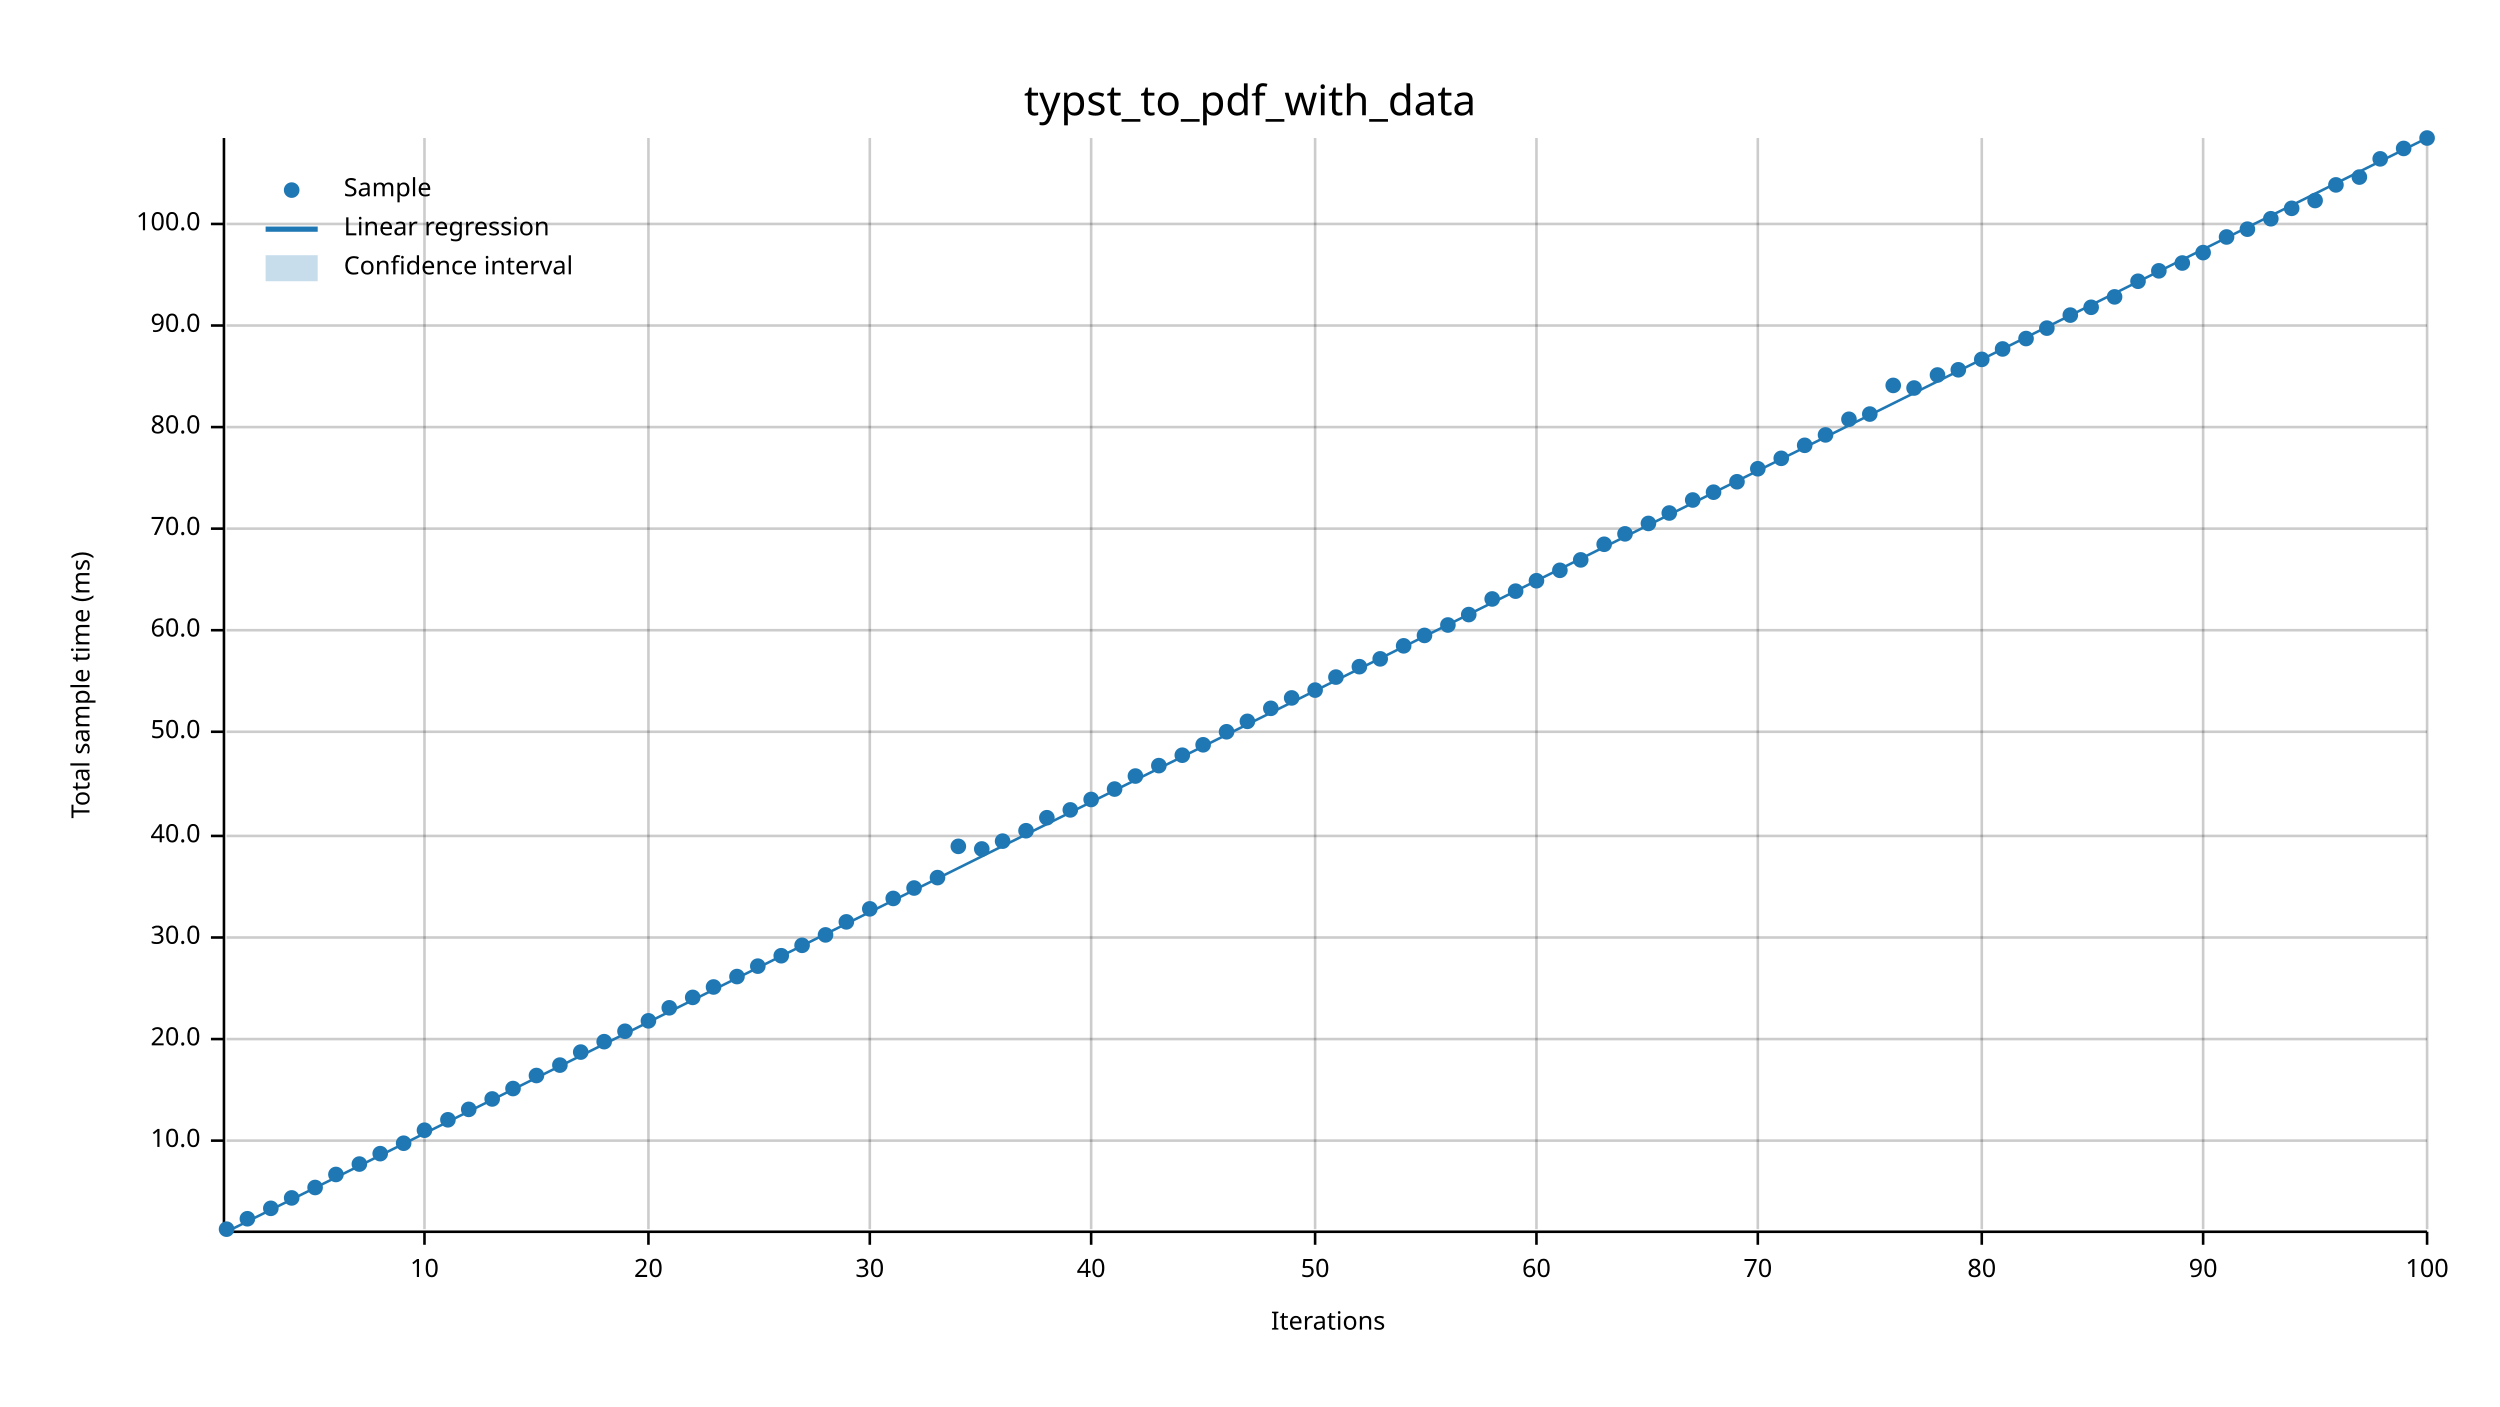
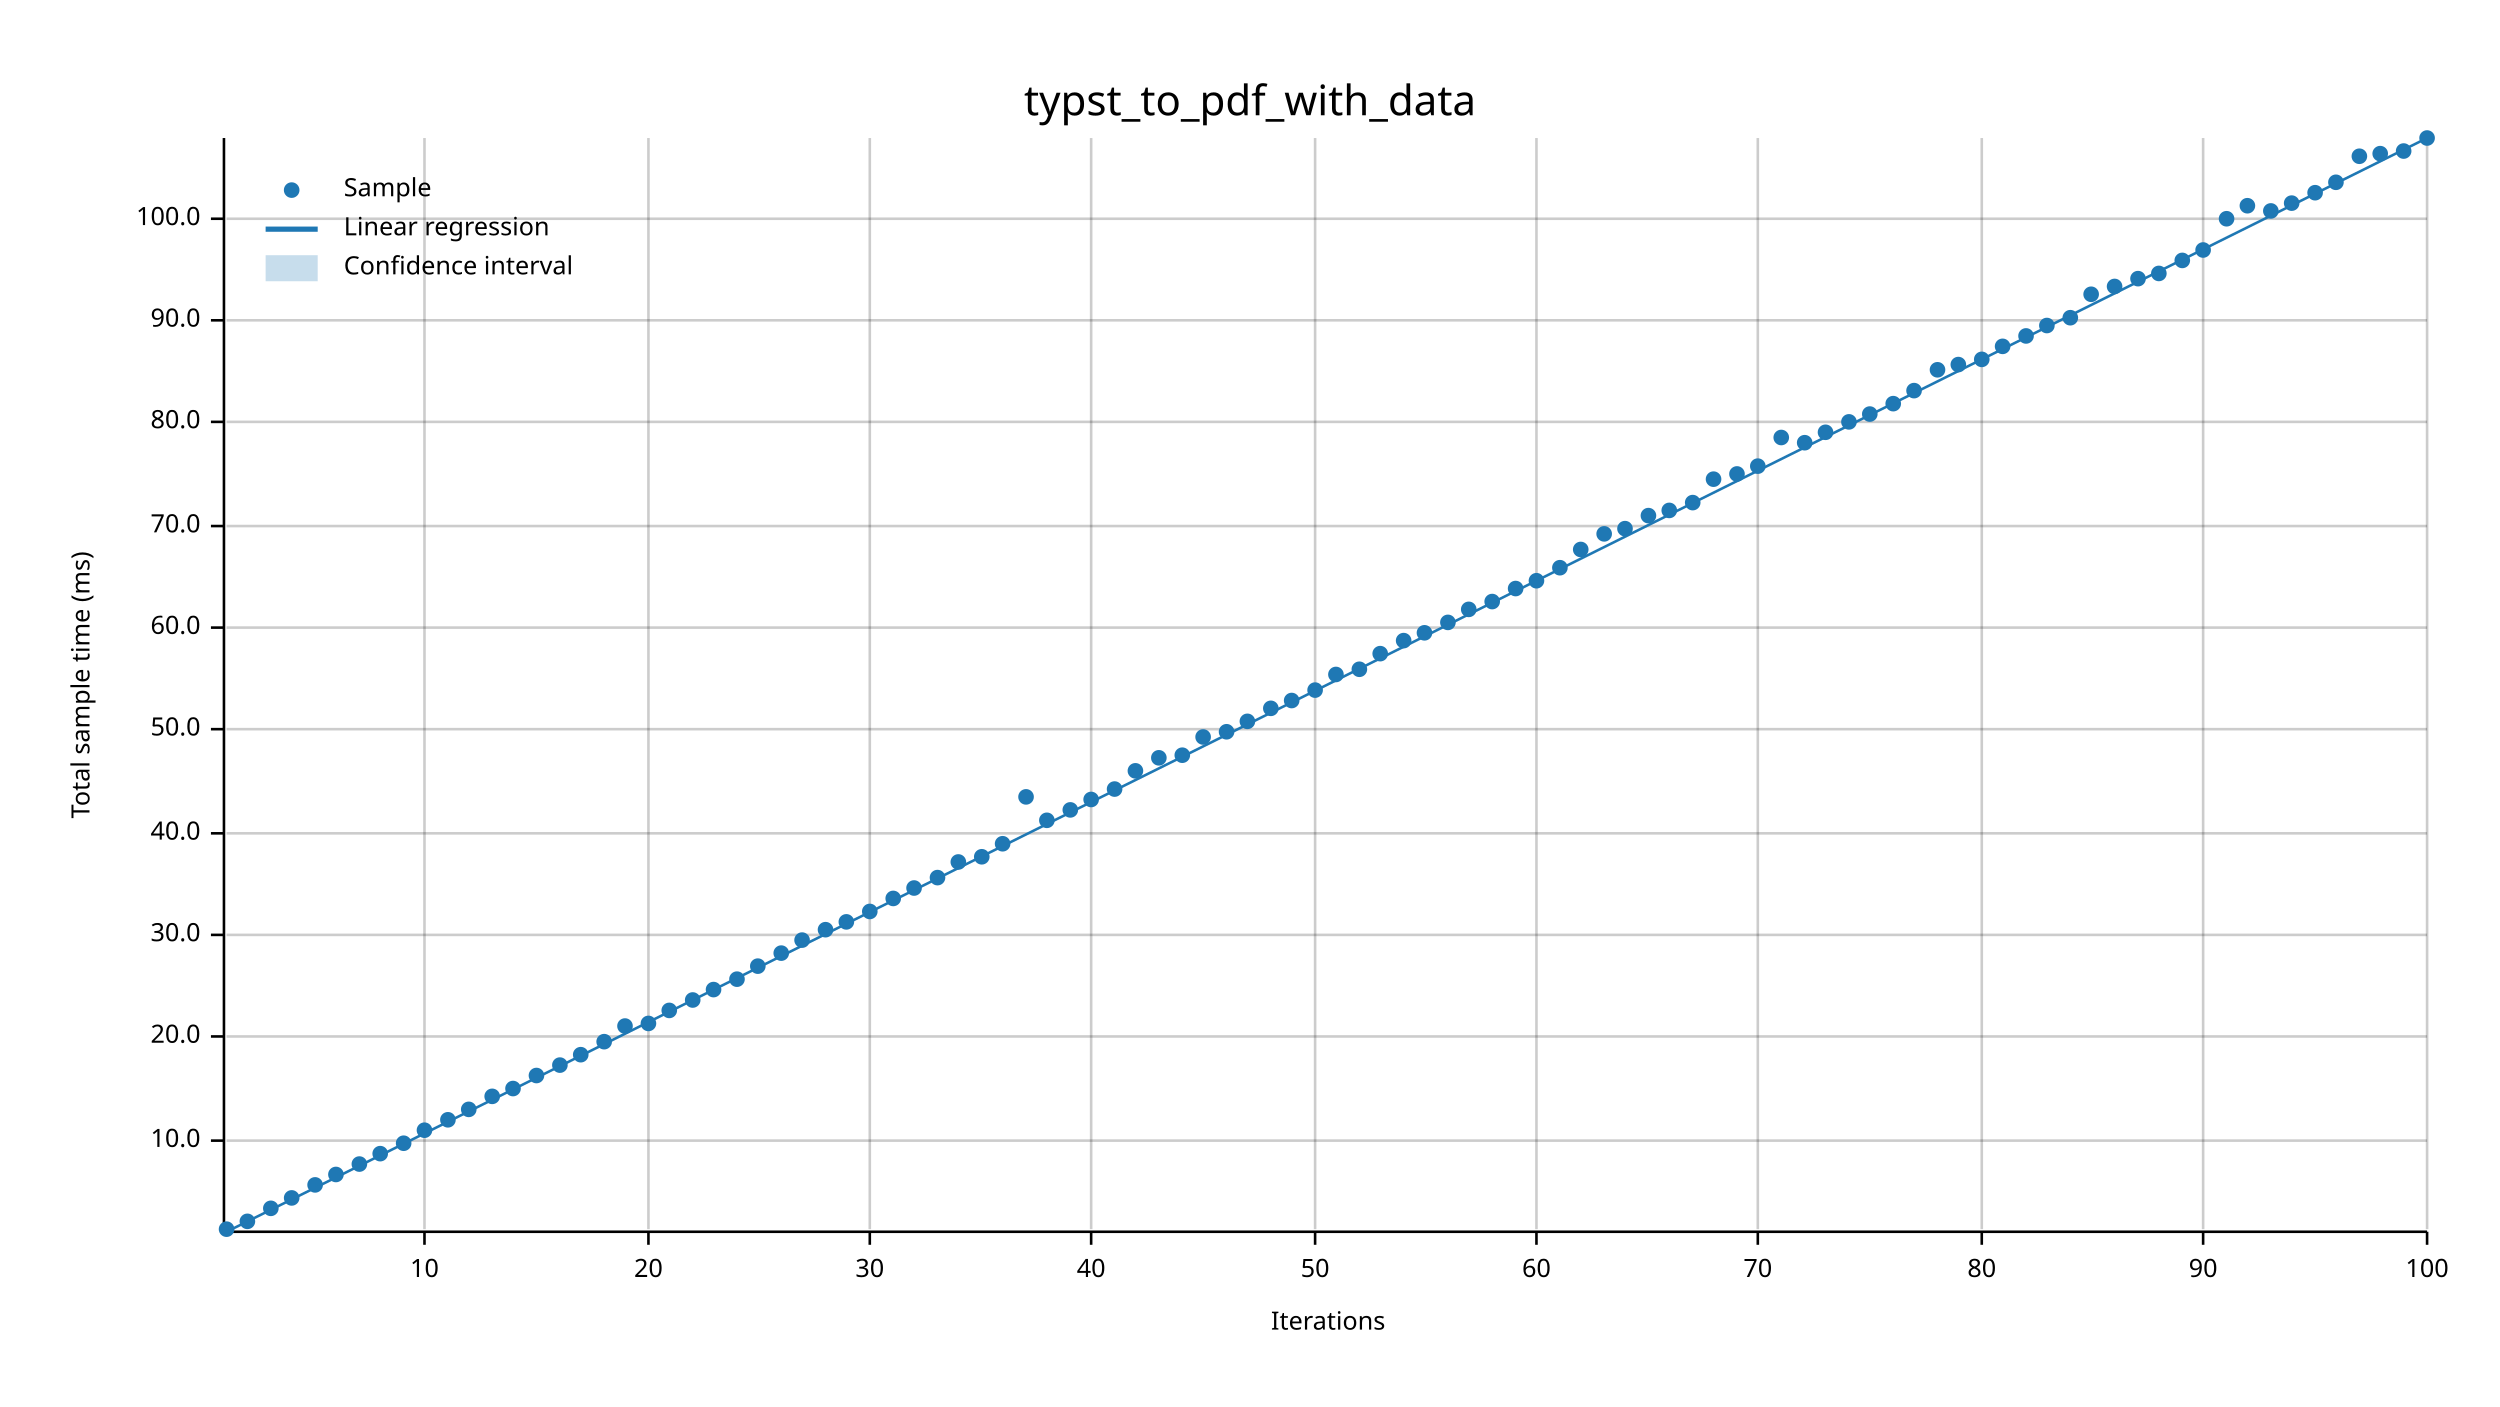
<svg xmlns="http://www.w3.org/2000/svg" width="960" height="540" viewBox="0 0 960 540">
  <text x="480" y="32" dy="0.76em" text-anchor="middle" font-family="sans-serif" font-size="16.129" opacity="1" fill="#000000">
typst_to_pdf_with_data
</text>
  <text x="27" y="263" dy="0.76em" text-anchor="middle" font-family="sans-serif" font-size="9.677" opacity="1" fill="#000000" transform="rotate(270, 27, 263)">
Total sample time (ms)
</text>
  <text x="510" y="513" dy="-0.5ex" text-anchor="middle" font-family="sans-serif" font-size="9.677" opacity="1" fill="#000000">
Iterations
</text>
  <line opacity="0.2" stroke="#000000" stroke-width="1" x1="163" y1="472" x2="163" y2="53" />
  <line opacity="0.2" stroke="#000000" stroke-width="1" x1="249" y1="472" x2="249" y2="53" />
  <line opacity="0.2" stroke="#000000" stroke-width="1" x1="334" y1="472" x2="334" y2="53" />
  <line opacity="0.2" stroke="#000000" stroke-width="1" x1="419" y1="472" x2="419" y2="53" />
  <line opacity="0.2" stroke="#000000" stroke-width="1" x1="505" y1="472" x2="505" y2="53" />
  <line opacity="0.2" stroke="#000000" stroke-width="1" x1="590" y1="472" x2="590" y2="53" />
  <line opacity="0.2" stroke="#000000" stroke-width="1" x1="675" y1="472" x2="675" y2="53" />
  <line opacity="0.2" stroke="#000000" stroke-width="1" x1="761" y1="472" x2="761" y2="53" />
  <line opacity="0.2" stroke="#000000" stroke-width="1" x1="846" y1="472" x2="846" y2="53" />
  <line opacity="0.2" stroke="#000000" stroke-width="1" x1="932" y1="472" x2="932" y2="53" />
  <line opacity="0.2" stroke="#000000" stroke-width="1" x1="87" y1="438" x2="932" y2="438" />
-   <line opacity="0.2" stroke="#000000" stroke-width="1" x1="87" y1="399" x2="932" y2="399" />
-   <line opacity="0.2" stroke="#000000" stroke-width="1" x1="87" y1="360" x2="932" y2="360" />
-   <line opacity="0.2" stroke="#000000" stroke-width="1" x1="87" y1="321" x2="932" y2="321" />
-   <line opacity="0.2" stroke="#000000" stroke-width="1" x1="87" y1="281" x2="932" y2="281" />
-   <line opacity="0.2" stroke="#000000" stroke-width="1" x1="87" y1="242" x2="932" y2="242" />
-   <line opacity="0.2" stroke="#000000" stroke-width="1" x1="87" y1="203" x2="932" y2="203" />
-   <line opacity="0.2" stroke="#000000" stroke-width="1" x1="87" y1="164" x2="932" y2="164" />
-   <line opacity="0.2" stroke="#000000" stroke-width="1" x1="87" y1="125" x2="932" y2="125" />
-   <line opacity="0.2" stroke="#000000" stroke-width="1" x1="87" y1="86" x2="932" y2="86" />
+   <line opacity="0.2" stroke="#000000" stroke-width="1" x1="87" y1="398" x2="932" y2="398" />
+   <line opacity="0.2" stroke="#000000" stroke-width="1" x1="87" y1="359" x2="932" y2="359" />
+   <line opacity="0.2" stroke="#000000" stroke-width="1" x1="87" y1="320" x2="932" y2="320" />
+   <line opacity="0.2" stroke="#000000" stroke-width="1" x1="87" y1="280" x2="932" y2="280" />
+   <line opacity="0.2" stroke="#000000" stroke-width="1" x1="87" y1="241" x2="932" y2="241" />
+   <line opacity="0.2" stroke="#000000" stroke-width="1" x1="87" y1="202" x2="932" y2="202" />
+   <line opacity="0.2" stroke="#000000" stroke-width="1" x1="87" y1="162" x2="932" y2="162" />
+   <line opacity="0.2" stroke="#000000" stroke-width="1" x1="87" y1="123" x2="932" y2="123" />
+   <line opacity="0.2" stroke="#000000" stroke-width="1" x1="87" y1="84" x2="932" y2="84" />
  <polyline fill="none" opacity="1" stroke="#000000" stroke-width="1" points="86,53 86,472 " />
  <text x="77" y="438" dy="0.5ex" text-anchor="end" font-family="sans-serif" font-size="9.677" opacity="1" fill="#000000">
10.0
</text>
  <polyline fill="none" opacity="1" stroke="#000000" stroke-width="1" points="81,438 86,438 " />
-   <text x="77" y="399" dy="0.5ex" text-anchor="end" font-family="sans-serif" font-size="9.677" opacity="1" fill="#000000">
+   <text x="77" y="398" dy="0.5ex" text-anchor="end" font-family="sans-serif" font-size="9.677" opacity="1" fill="#000000">
20.0
</text>
-   <polyline fill="none" opacity="1" stroke="#000000" stroke-width="1" points="81,399 86,399 " />
-   <text x="77" y="360" dy="0.5ex" text-anchor="end" font-family="sans-serif" font-size="9.677" opacity="1" fill="#000000">
+   <polyline fill="none" opacity="1" stroke="#000000" stroke-width="1" points="81,398 86,398 " />
+   <text x="77" y="359" dy="0.5ex" text-anchor="end" font-family="sans-serif" font-size="9.677" opacity="1" fill="#000000">
30.0
</text>
-   <polyline fill="none" opacity="1" stroke="#000000" stroke-width="1" points="81,360 86,360 " />
-   <text x="77" y="321" dy="0.5ex" text-anchor="end" font-family="sans-serif" font-size="9.677" opacity="1" fill="#000000">
+   <polyline fill="none" opacity="1" stroke="#000000" stroke-width="1" points="81,359 86,359 " />
+   <text x="77" y="320" dy="0.5ex" text-anchor="end" font-family="sans-serif" font-size="9.677" opacity="1" fill="#000000">
40.0
</text>
-   <polyline fill="none" opacity="1" stroke="#000000" stroke-width="1" points="81,321 86,321 " />
-   <text x="77" y="281" dy="0.5ex" text-anchor="end" font-family="sans-serif" font-size="9.677" opacity="1" fill="#000000">
+   <polyline fill="none" opacity="1" stroke="#000000" stroke-width="1" points="81,320 86,320 " />
+   <text x="77" y="280" dy="0.5ex" text-anchor="end" font-family="sans-serif" font-size="9.677" opacity="1" fill="#000000">
50.0
</text>
-   <polyline fill="none" opacity="1" stroke="#000000" stroke-width="1" points="81,281 86,281 " />
-   <text x="77" y="242" dy="0.5ex" text-anchor="end" font-family="sans-serif" font-size="9.677" opacity="1" fill="#000000">
+   <polyline fill="none" opacity="1" stroke="#000000" stroke-width="1" points="81,280 86,280 " />
+   <text x="77" y="241" dy="0.5ex" text-anchor="end" font-family="sans-serif" font-size="9.677" opacity="1" fill="#000000">
60.0
</text>
-   <polyline fill="none" opacity="1" stroke="#000000" stroke-width="1" points="81,242 86,242 " />
-   <text x="77" y="203" dy="0.5ex" text-anchor="end" font-family="sans-serif" font-size="9.677" opacity="1" fill="#000000">
+   <polyline fill="none" opacity="1" stroke="#000000" stroke-width="1" points="81,241 86,241 " />
+   <text x="77" y="202" dy="0.5ex" text-anchor="end" font-family="sans-serif" font-size="9.677" opacity="1" fill="#000000">
70.0
</text>
-   <polyline fill="none" opacity="1" stroke="#000000" stroke-width="1" points="81,203 86,203 " />
-   <text x="77" y="164" dy="0.5ex" text-anchor="end" font-family="sans-serif" font-size="9.677" opacity="1" fill="#000000">
+   <polyline fill="none" opacity="1" stroke="#000000" stroke-width="1" points="81,202 86,202 " />
+   <text x="77" y="162" dy="0.5ex" text-anchor="end" font-family="sans-serif" font-size="9.677" opacity="1" fill="#000000">
80.0
</text>
-   <polyline fill="none" opacity="1" stroke="#000000" stroke-width="1" points="81,164 86,164 " />
-   <text x="77" y="125" dy="0.5ex" text-anchor="end" font-family="sans-serif" font-size="9.677" opacity="1" fill="#000000">
+   <polyline fill="none" opacity="1" stroke="#000000" stroke-width="1" points="81,162 86,162 " />
+   <text x="77" y="123" dy="0.5ex" text-anchor="end" font-family="sans-serif" font-size="9.677" opacity="1" fill="#000000">
90.0
</text>
-   <polyline fill="none" opacity="1" stroke="#000000" stroke-width="1" points="81,125 86,125 " />
-   <text x="77" y="86" dy="0.5ex" text-anchor="end" font-family="sans-serif" font-size="9.677" opacity="1" fill="#000000">
+   <polyline fill="none" opacity="1" stroke="#000000" stroke-width="1" points="81,123 86,123 " />
+   <text x="77" y="84" dy="0.5ex" text-anchor="end" font-family="sans-serif" font-size="9.677" opacity="1" fill="#000000">
100.0
</text>
-   <polyline fill="none" opacity="1" stroke="#000000" stroke-width="1" points="81,86 86,86 " />
+   <polyline fill="none" opacity="1" stroke="#000000" stroke-width="1" points="81,84 86,84 " />
  <polyline fill="none" opacity="1" stroke="#000000" stroke-width="1" points="87,473 932,473 " />
  <text x="163" y="483" dy="0.76em" text-anchor="middle" font-family="sans-serif" font-size="9.677" opacity="1" fill="#000000">
10
</text>
  <polyline fill="none" opacity="1" stroke="#000000" stroke-width="1" points="163,473 163,478 " />
  <text x="249" y="483" dy="0.76em" text-anchor="middle" font-family="sans-serif" font-size="9.677" opacity="1" fill="#000000">
20
</text>
  <polyline fill="none" opacity="1" stroke="#000000" stroke-width="1" points="249,473 249,478 " />
  <text x="334" y="483" dy="0.76em" text-anchor="middle" font-family="sans-serif" font-size="9.677" opacity="1" fill="#000000">
30
</text>
  <polyline fill="none" opacity="1" stroke="#000000" stroke-width="1" points="334,473 334,478 " />
  <text x="419" y="483" dy="0.76em" text-anchor="middle" font-family="sans-serif" font-size="9.677" opacity="1" fill="#000000">
40
</text>
  <polyline fill="none" opacity="1" stroke="#000000" stroke-width="1" points="419,473 419,478 " />
  <text x="505" y="483" dy="0.76em" text-anchor="middle" font-family="sans-serif" font-size="9.677" opacity="1" fill="#000000">
50
</text>
  <polyline fill="none" opacity="1" stroke="#000000" stroke-width="1" points="505,473 505,478 " />
  <text x="590" y="483" dy="0.76em" text-anchor="middle" font-family="sans-serif" font-size="9.677" opacity="1" fill="#000000">
60
</text>
  <polyline fill="none" opacity="1" stroke="#000000" stroke-width="1" points="590,473 590,478 " />
  <text x="675" y="483" dy="0.76em" text-anchor="middle" font-family="sans-serif" font-size="9.677" opacity="1" fill="#000000">
70
</text>
  <polyline fill="none" opacity="1" stroke="#000000" stroke-width="1" points="675,473 675,478 " />
  <text x="761" y="483" dy="0.76em" text-anchor="middle" font-family="sans-serif" font-size="9.677" opacity="1" fill="#000000">
80
</text>
  <polyline fill="none" opacity="1" stroke="#000000" stroke-width="1" points="761,473 761,478 " />
  <text x="846" y="483" dy="0.76em" text-anchor="middle" font-family="sans-serif" font-size="9.677" opacity="1" fill="#000000">
90
</text>
  <polyline fill="none" opacity="1" stroke="#000000" stroke-width="1" points="846,473 846,478 " />
  <text x="932" y="483" dy="0.76em" text-anchor="middle" font-family="sans-serif" font-size="9.677" opacity="1" fill="#000000">
100
</text>
  <polyline fill="none" opacity="1" stroke="#000000" stroke-width="1" points="932,473 932,478 " />
  <circle cx="87" cy="472" r="3" opacity="1" fill="#1F78B4" stroke="none" stroke-width="1" />
-   <circle cx="95" cy="468" r="3" opacity="1" fill="#1F78B4" stroke="none" stroke-width="1" />
+   <circle cx="95" cy="469" r="3" opacity="1" fill="#1F78B4" stroke="none" stroke-width="1" />
  <circle cx="104" cy="464" r="3" opacity="1" fill="#1F78B4" stroke="none" stroke-width="1" />
  <circle cx="112" cy="460" r="3" opacity="1" fill="#1F78B4" stroke="none" stroke-width="1" />
-   <circle cx="121" cy="456" r="3" opacity="1" fill="#1F78B4" stroke="none" stroke-width="1" />
+   <circle cx="121" cy="455" r="3" opacity="1" fill="#1F78B4" stroke="none" stroke-width="1" />
  <circle cx="129" cy="451" r="3" opacity="1" fill="#1F78B4" stroke="none" stroke-width="1" />
  <circle cx="138" cy="447" r="3" opacity="1" fill="#1F78B4" stroke="none" stroke-width="1" />
  <circle cx="146" cy="443" r="3" opacity="1" fill="#1F78B4" stroke="none" stroke-width="1" />
  <circle cx="155" cy="439" r="3" opacity="1" fill="#1F78B4" stroke="none" stroke-width="1" />
  <circle cx="163" cy="434" r="3" opacity="1" fill="#1F78B4" stroke="none" stroke-width="1" />
  <circle cx="172" cy="430" r="3" opacity="1" fill="#1F78B4" stroke="none" stroke-width="1" />
  <circle cx="180" cy="426" r="3" opacity="1" fill="#1F78B4" stroke="none" stroke-width="1" />
-   <circle cx="189" cy="422" r="3" opacity="1" fill="#1F78B4" stroke="none" stroke-width="1" />
+   <circle cx="189" cy="421" r="3" opacity="1" fill="#1F78B4" stroke="none" stroke-width="1" />
  <circle cx="197" cy="418" r="3" opacity="1" fill="#1F78B4" stroke="none" stroke-width="1" />
  <circle cx="206" cy="413" r="3" opacity="1" fill="#1F78B4" stroke="none" stroke-width="1" />
  <circle cx="215" cy="409" r="3" opacity="1" fill="#1F78B4" stroke="none" stroke-width="1" />
-   <circle cx="223" cy="404" r="3" opacity="1" fill="#1F78B4" stroke="none" stroke-width="1" />
+   <circle cx="223" cy="405" r="3" opacity="1" fill="#1F78B4" stroke="none" stroke-width="1" />
  <circle cx="232" cy="400" r="3" opacity="1" fill="#1F78B4" stroke="none" stroke-width="1" />
-   <circle cx="240" cy="396" r="3" opacity="1" fill="#1F78B4" stroke="none" stroke-width="1" />
-   <circle cx="249" cy="392" r="3" opacity="1" fill="#1F78B4" stroke="none" stroke-width="1" />
-   <circle cx="257" cy="387" r="3" opacity="1" fill="#1F78B4" stroke="none" stroke-width="1" />
-   <circle cx="266" cy="383" r="3" opacity="1" fill="#1F78B4" stroke="none" stroke-width="1" />
-   <circle cx="274" cy="379" r="3" opacity="1" fill="#1F78B4" stroke="none" stroke-width="1" />
-   <circle cx="283" cy="375" r="3" opacity="1" fill="#1F78B4" stroke="none" stroke-width="1" />
+   <circle cx="240" cy="394" r="3" opacity="1" fill="#1F78B4" stroke="none" stroke-width="1" />
+   <circle cx="249" cy="393" r="3" opacity="1" fill="#1F78B4" stroke="none" stroke-width="1" />
+   <circle cx="257" cy="388" r="3" opacity="1" fill="#1F78B4" stroke="none" stroke-width="1" />
+   <circle cx="266" cy="384" r="3" opacity="1" fill="#1F78B4" stroke="none" stroke-width="1" />
+   <circle cx="274" cy="380" r="3" opacity="1" fill="#1F78B4" stroke="none" stroke-width="1" />
+   <circle cx="283" cy="376" r="3" opacity="1" fill="#1F78B4" stroke="none" stroke-width="1" />
  <circle cx="291" cy="371" r="3" opacity="1" fill="#1F78B4" stroke="none" stroke-width="1" />
-   <circle cx="300" cy="367" r="3" opacity="1" fill="#1F78B4" stroke="none" stroke-width="1" />
-   <circle cx="308" cy="363" r="3" opacity="1" fill="#1F78B4" stroke="none" stroke-width="1" />
-   <circle cx="317" cy="359" r="3" opacity="1" fill="#1F78B4" stroke="none" stroke-width="1" />
+   <circle cx="300" cy="366" r="3" opacity="1" fill="#1F78B4" stroke="none" stroke-width="1" />
+   <circle cx="308" cy="361" r="3" opacity="1" fill="#1F78B4" stroke="none" stroke-width="1" />
+   <circle cx="317" cy="357" r="3" opacity="1" fill="#1F78B4" stroke="none" stroke-width="1" />
  <circle cx="325" cy="354" r="3" opacity="1" fill="#1F78B4" stroke="none" stroke-width="1" />
-   <circle cx="334" cy="349" r="3" opacity="1" fill="#1F78B4" stroke="none" stroke-width="1" />
+   <circle cx="334" cy="350" r="3" opacity="1" fill="#1F78B4" stroke="none" stroke-width="1" />
  <circle cx="343" cy="345" r="3" opacity="1" fill="#1F78B4" stroke="none" stroke-width="1" />
  <circle cx="351" cy="341" r="3" opacity="1" fill="#1F78B4" stroke="none" stroke-width="1" />
  <circle cx="360" cy="337" r="3" opacity="1" fill="#1F78B4" stroke="none" stroke-width="1" />
-   <circle cx="368" cy="325" r="3" opacity="1" fill="#1F78B4" stroke="none" stroke-width="1" />
-   <circle cx="377" cy="326" r="3" opacity="1" fill="#1F78B4" stroke="none" stroke-width="1" />
-   <circle cx="385" cy="323" r="3" opacity="1" fill="#1F78B4" stroke="none" stroke-width="1" />
-   <circle cx="394" cy="319" r="3" opacity="1" fill="#1F78B4" stroke="none" stroke-width="1" />
-   <circle cx="402" cy="314" r="3" opacity="1" fill="#1F78B4" stroke="none" stroke-width="1" />
+   <circle cx="368" cy="331" r="3" opacity="1" fill="#1F78B4" stroke="none" stroke-width="1" />
+   <circle cx="377" cy="329" r="3" opacity="1" fill="#1F78B4" stroke="none" stroke-width="1" />
+   <circle cx="385" cy="324" r="3" opacity="1" fill="#1F78B4" stroke="none" stroke-width="1" />
+   <circle cx="394" cy="306" r="3" opacity="1" fill="#1F78B4" stroke="none" stroke-width="1" />
+   <circle cx="402" cy="315" r="3" opacity="1" fill="#1F78B4" stroke="none" stroke-width="1" />
  <circle cx="411" cy="311" r="3" opacity="1" fill="#1F78B4" stroke="none" stroke-width="1" />
  <circle cx="419" cy="307" r="3" opacity="1" fill="#1F78B4" stroke="none" stroke-width="1" />
  <circle cx="428" cy="303" r="3" opacity="1" fill="#1F78B4" stroke="none" stroke-width="1" />
-   <circle cx="436" cy="298" r="3" opacity="1" fill="#1F78B4" stroke="none" stroke-width="1" />
-   <circle cx="445" cy="294" r="3" opacity="1" fill="#1F78B4" stroke="none" stroke-width="1" />
+   <circle cx="436" cy="296" r="3" opacity="1" fill="#1F78B4" stroke="none" stroke-width="1" />
+   <circle cx="445" cy="291" r="3" opacity="1" fill="#1F78B4" stroke="none" stroke-width="1" />
  <circle cx="454" cy="290" r="3" opacity="1" fill="#1F78B4" stroke="none" stroke-width="1" />
-   <circle cx="462" cy="286" r="3" opacity="1" fill="#1F78B4" stroke="none" stroke-width="1" />
+   <circle cx="462" cy="283" r="3" opacity="1" fill="#1F78B4" stroke="none" stroke-width="1" />
  <circle cx="471" cy="281" r="3" opacity="1" fill="#1F78B4" stroke="none" stroke-width="1" />
  <circle cx="479" cy="277" r="3" opacity="1" fill="#1F78B4" stroke="none" stroke-width="1" />
  <circle cx="488" cy="272" r="3" opacity="1" fill="#1F78B4" stroke="none" stroke-width="1" />
-   <circle cx="496" cy="268" r="3" opacity="1" fill="#1F78B4" stroke="none" stroke-width="1" />
+   <circle cx="496" cy="269" r="3" opacity="1" fill="#1F78B4" stroke="none" stroke-width="1" />
  <circle cx="505" cy="265" r="3" opacity="1" fill="#1F78B4" stroke="none" stroke-width="1" />
-   <circle cx="513" cy="260" r="3" opacity="1" fill="#1F78B4" stroke="none" stroke-width="1" />
-   <circle cx="522" cy="256" r="3" opacity="1" fill="#1F78B4" stroke="none" stroke-width="1" />
-   <circle cx="530" cy="253" r="3" opacity="1" fill="#1F78B4" stroke="none" stroke-width="1" />
-   <circle cx="539" cy="248" r="3" opacity="1" fill="#1F78B4" stroke="none" stroke-width="1" />
-   <circle cx="547" cy="244" r="3" opacity="1" fill="#1F78B4" stroke="none" stroke-width="1" />
-   <circle cx="556" cy="240" r="3" opacity="1" fill="#1F78B4" stroke="none" stroke-width="1" />
-   <circle cx="564" cy="236" r="3" opacity="1" fill="#1F78B4" stroke="none" stroke-width="1" />
-   <circle cx="573" cy="230" r="3" opacity="1" fill="#1F78B4" stroke="none" stroke-width="1" />
-   <circle cx="582" cy="227" r="3" opacity="1" fill="#1F78B4" stroke="none" stroke-width="1" />
+   <circle cx="513" cy="259" r="3" opacity="1" fill="#1F78B4" stroke="none" stroke-width="1" />
+   <circle cx="522" cy="257" r="3" opacity="1" fill="#1F78B4" stroke="none" stroke-width="1" />
+   <circle cx="530" cy="251" r="3" opacity="1" fill="#1F78B4" stroke="none" stroke-width="1" />
+   <circle cx="539" cy="246" r="3" opacity="1" fill="#1F78B4" stroke="none" stroke-width="1" />
+   <circle cx="547" cy="243" r="3" opacity="1" fill="#1F78B4" stroke="none" stroke-width="1" />
+   <circle cx="556" cy="239" r="3" opacity="1" fill="#1F78B4" stroke="none" stroke-width="1" />
+   <circle cx="564" cy="234" r="3" opacity="1" fill="#1F78B4" stroke="none" stroke-width="1" />
+   <circle cx="573" cy="231" r="3" opacity="1" fill="#1F78B4" stroke="none" stroke-width="1" />
+   <circle cx="582" cy="226" r="3" opacity="1" fill="#1F78B4" stroke="none" stroke-width="1" />
  <circle cx="590" cy="223" r="3" opacity="1" fill="#1F78B4" stroke="none" stroke-width="1" />
-   <circle cx="599" cy="219" r="3" opacity="1" fill="#1F78B4" stroke="none" stroke-width="1" />
-   <circle cx="607" cy="215" r="3" opacity="1" fill="#1F78B4" stroke="none" stroke-width="1" />
-   <circle cx="616" cy="209" r="3" opacity="1" fill="#1F78B4" stroke="none" stroke-width="1" />
-   <circle cx="624" cy="205" r="3" opacity="1" fill="#1F78B4" stroke="none" stroke-width="1" />
-   <circle cx="633" cy="201" r="3" opacity="1" fill="#1F78B4" stroke="none" stroke-width="1" />
-   <circle cx="641" cy="197" r="3" opacity="1" fill="#1F78B4" stroke="none" stroke-width="1" />
-   <circle cx="650" cy="192" r="3" opacity="1" fill="#1F78B4" stroke="none" stroke-width="1" />
-   <circle cx="658" cy="189" r="3" opacity="1" fill="#1F78B4" stroke="none" stroke-width="1" />
-   <circle cx="667" cy="185" r="3" opacity="1" fill="#1F78B4" stroke="none" stroke-width="1" />
-   <circle cx="675" cy="180" r="3" opacity="1" fill="#1F78B4" stroke="none" stroke-width="1" />
-   <circle cx="684" cy="176" r="3" opacity="1" fill="#1F78B4" stroke="none" stroke-width="1" />
-   <circle cx="693" cy="171" r="3" opacity="1" fill="#1F78B4" stroke="none" stroke-width="1" />
-   <circle cx="701" cy="167" r="3" opacity="1" fill="#1F78B4" stroke="none" stroke-width="1" />
-   <circle cx="710" cy="161" r="3" opacity="1" fill="#1F78B4" stroke="none" stroke-width="1" />
+   <circle cx="599" cy="218" r="3" opacity="1" fill="#1F78B4" stroke="none" stroke-width="1" />
+   <circle cx="607" cy="211" r="3" opacity="1" fill="#1F78B4" stroke="none" stroke-width="1" />
+   <circle cx="616" cy="205" r="3" opacity="1" fill="#1F78B4" stroke="none" stroke-width="1" />
+   <circle cx="624" cy="203" r="3" opacity="1" fill="#1F78B4" stroke="none" stroke-width="1" />
+   <circle cx="633" cy="198" r="3" opacity="1" fill="#1F78B4" stroke="none" stroke-width="1" />
+   <circle cx="641" cy="196" r="3" opacity="1" fill="#1F78B4" stroke="none" stroke-width="1" />
+   <circle cx="650" cy="193" r="3" opacity="1" fill="#1F78B4" stroke="none" stroke-width="1" />
+   <circle cx="658" cy="184" r="3" opacity="1" fill="#1F78B4" stroke="none" stroke-width="1" />
+   <circle cx="667" cy="182" r="3" opacity="1" fill="#1F78B4" stroke="none" stroke-width="1" />
+   <circle cx="675" cy="179" r="3" opacity="1" fill="#1F78B4" stroke="none" stroke-width="1" />
+   <circle cx="684" cy="168" r="3" opacity="1" fill="#1F78B4" stroke="none" stroke-width="1" />
+   <circle cx="693" cy="170" r="3" opacity="1" fill="#1F78B4" stroke="none" stroke-width="1" />
+   <circle cx="701" cy="166" r="3" opacity="1" fill="#1F78B4" stroke="none" stroke-width="1" />
+   <circle cx="710" cy="162" r="3" opacity="1" fill="#1F78B4" stroke="none" stroke-width="1" />
  <circle cx="718" cy="159" r="3" opacity="1" fill="#1F78B4" stroke="none" stroke-width="1" />
-   <circle cx="727" cy="148" r="3" opacity="1" fill="#1F78B4" stroke="none" stroke-width="1" />
-   <circle cx="735" cy="149" r="3" opacity="1" fill="#1F78B4" stroke="none" stroke-width="1" />
-   <circle cx="744" cy="144" r="3" opacity="1" fill="#1F78B4" stroke="none" stroke-width="1" />
-   <circle cx="752" cy="142" r="3" opacity="1" fill="#1F78B4" stroke="none" stroke-width="1" />
+   <circle cx="727" cy="155" r="3" opacity="1" fill="#1F78B4" stroke="none" stroke-width="1" />
+   <circle cx="735" cy="150" r="3" opacity="1" fill="#1F78B4" stroke="none" stroke-width="1" />
+   <circle cx="744" cy="142" r="3" opacity="1" fill="#1F78B4" stroke="none" stroke-width="1" />
+   <circle cx="752" cy="140" r="3" opacity="1" fill="#1F78B4" stroke="none" stroke-width="1" />
  <circle cx="761" cy="138" r="3" opacity="1" fill="#1F78B4" stroke="none" stroke-width="1" />
-   <circle cx="769" cy="134" r="3" opacity="1" fill="#1F78B4" stroke="none" stroke-width="1" />
-   <circle cx="778" cy="130" r="3" opacity="1" fill="#1F78B4" stroke="none" stroke-width="1" />
-   <circle cx="786" cy="126" r="3" opacity="1" fill="#1F78B4" stroke="none" stroke-width="1" />
-   <circle cx="795" cy="121" r="3" opacity="1" fill="#1F78B4" stroke="none" stroke-width="1" />
-   <circle cx="803" cy="118" r="3" opacity="1" fill="#1F78B4" stroke="none" stroke-width="1" />
-   <circle cx="812" cy="114" r="3" opacity="1" fill="#1F78B4" stroke="none" stroke-width="1" />
-   <circle cx="821" cy="108" r="3" opacity="1" fill="#1F78B4" stroke="none" stroke-width="1" />
-   <circle cx="829" cy="104" r="3" opacity="1" fill="#1F78B4" stroke="none" stroke-width="1" />
-   <circle cx="838" cy="101" r="3" opacity="1" fill="#1F78B4" stroke="none" stroke-width="1" />
-   <circle cx="846" cy="97" r="3" opacity="1" fill="#1F78B4" stroke="none" stroke-width="1" />
-   <circle cx="855" cy="91" r="3" opacity="1" fill="#1F78B4" stroke="none" stroke-width="1" />
-   <circle cx="863" cy="88" r="3" opacity="1" fill="#1F78B4" stroke="none" stroke-width="1" />
-   <circle cx="872" cy="84" r="3" opacity="1" fill="#1F78B4" stroke="none" stroke-width="1" />
-   <circle cx="880" cy="80" r="3" opacity="1" fill="#1F78B4" stroke="none" stroke-width="1" />
-   <circle cx="889" cy="77" r="3" opacity="1" fill="#1F78B4" stroke="none" stroke-width="1" />
-   <circle cx="897" cy="71" r="3" opacity="1" fill="#1F78B4" stroke="none" stroke-width="1" />
-   <circle cx="906" cy="68" r="3" opacity="1" fill="#1F78B4" stroke="none" stroke-width="1" />
-   <circle cx="914" cy="61" r="3" opacity="1" fill="#1F78B4" stroke="none" stroke-width="1" />
-   <circle cx="923" cy="57" r="3" opacity="1" fill="#1F78B4" stroke="none" stroke-width="1" />
+   <circle cx="769" cy="133" r="3" opacity="1" fill="#1F78B4" stroke="none" stroke-width="1" />
+   <circle cx="778" cy="129" r="3" opacity="1" fill="#1F78B4" stroke="none" stroke-width="1" />
+   <circle cx="786" cy="125" r="3" opacity="1" fill="#1F78B4" stroke="none" stroke-width="1" />
+   <circle cx="795" cy="122" r="3" opacity="1" fill="#1F78B4" stroke="none" stroke-width="1" />
+   <circle cx="803" cy="113" r="3" opacity="1" fill="#1F78B4" stroke="none" stroke-width="1" />
+   <circle cx="812" cy="110" r="3" opacity="1" fill="#1F78B4" stroke="none" stroke-width="1" />
+   <circle cx="821" cy="107" r="3" opacity="1" fill="#1F78B4" stroke="none" stroke-width="1" />
+   <circle cx="829" cy="105" r="3" opacity="1" fill="#1F78B4" stroke="none" stroke-width="1" />
+   <circle cx="838" cy="100" r="3" opacity="1" fill="#1F78B4" stroke="none" stroke-width="1" />
+   <circle cx="846" cy="96" r="3" opacity="1" fill="#1F78B4" stroke="none" stroke-width="1" />
+   <circle cx="855" cy="84" r="3" opacity="1" fill="#1F78B4" stroke="none" stroke-width="1" />
+   <circle cx="863" cy="79" r="3" opacity="1" fill="#1F78B4" stroke="none" stroke-width="1" />
+   <circle cx="872" cy="81" r="3" opacity="1" fill="#1F78B4" stroke="none" stroke-width="1" />
+   <circle cx="880" cy="78" r="3" opacity="1" fill="#1F78B4" stroke="none" stroke-width="1" />
+   <circle cx="889" cy="74" r="3" opacity="1" fill="#1F78B4" stroke="none" stroke-width="1" />
+   <circle cx="897" cy="70" r="3" opacity="1" fill="#1F78B4" stroke="none" stroke-width="1" />
+   <circle cx="906" cy="60" r="3" opacity="1" fill="#1F78B4" stroke="none" stroke-width="1" />
+   <circle cx="914" cy="59" r="3" opacity="1" fill="#1F78B4" stroke="none" stroke-width="1" />
+   <circle cx="923" cy="58" r="3" opacity="1" fill="#1F78B4" stroke="none" stroke-width="1" />
  <circle cx="932" cy="53" r="3" opacity="1" fill="#1F78B4" stroke="none" stroke-width="1" />
  <polyline fill="none" opacity="1" stroke="#1F78B4" stroke-width="1" points="87,473 932,53 " />
  <polygon opacity="0.25" fill="#1F78B4" points="87,473 932,53 932,53 " />
  <text x="132" y="68" dy="0.76em" text-anchor="start" font-family="sans-serif" font-size="9.677" opacity="1" fill="#000000">
Sample
</text>
  <text x="132" y="83" dy="0.76em" text-anchor="start" font-family="sans-serif" font-size="9.677" opacity="1" fill="#000000">
Linear regression
</text>
  <text x="132" y="98" dy="0.76em" text-anchor="start" font-family="sans-serif" font-size="9.677" opacity="1" fill="#000000">
Confidence interval
</text>
  <circle cx="112" cy="73" r="3" opacity="1" fill="#1F78B4" stroke="none" stroke-width="1" />
  <polyline fill="none" opacity="1" stroke="#1F78B4" stroke-width="2" points="102,88 122,88 " />
  <rect x="102" y="98" width="20" height="10" opacity="0.25" fill="#1F78B4" stroke="none" />
</svg>
